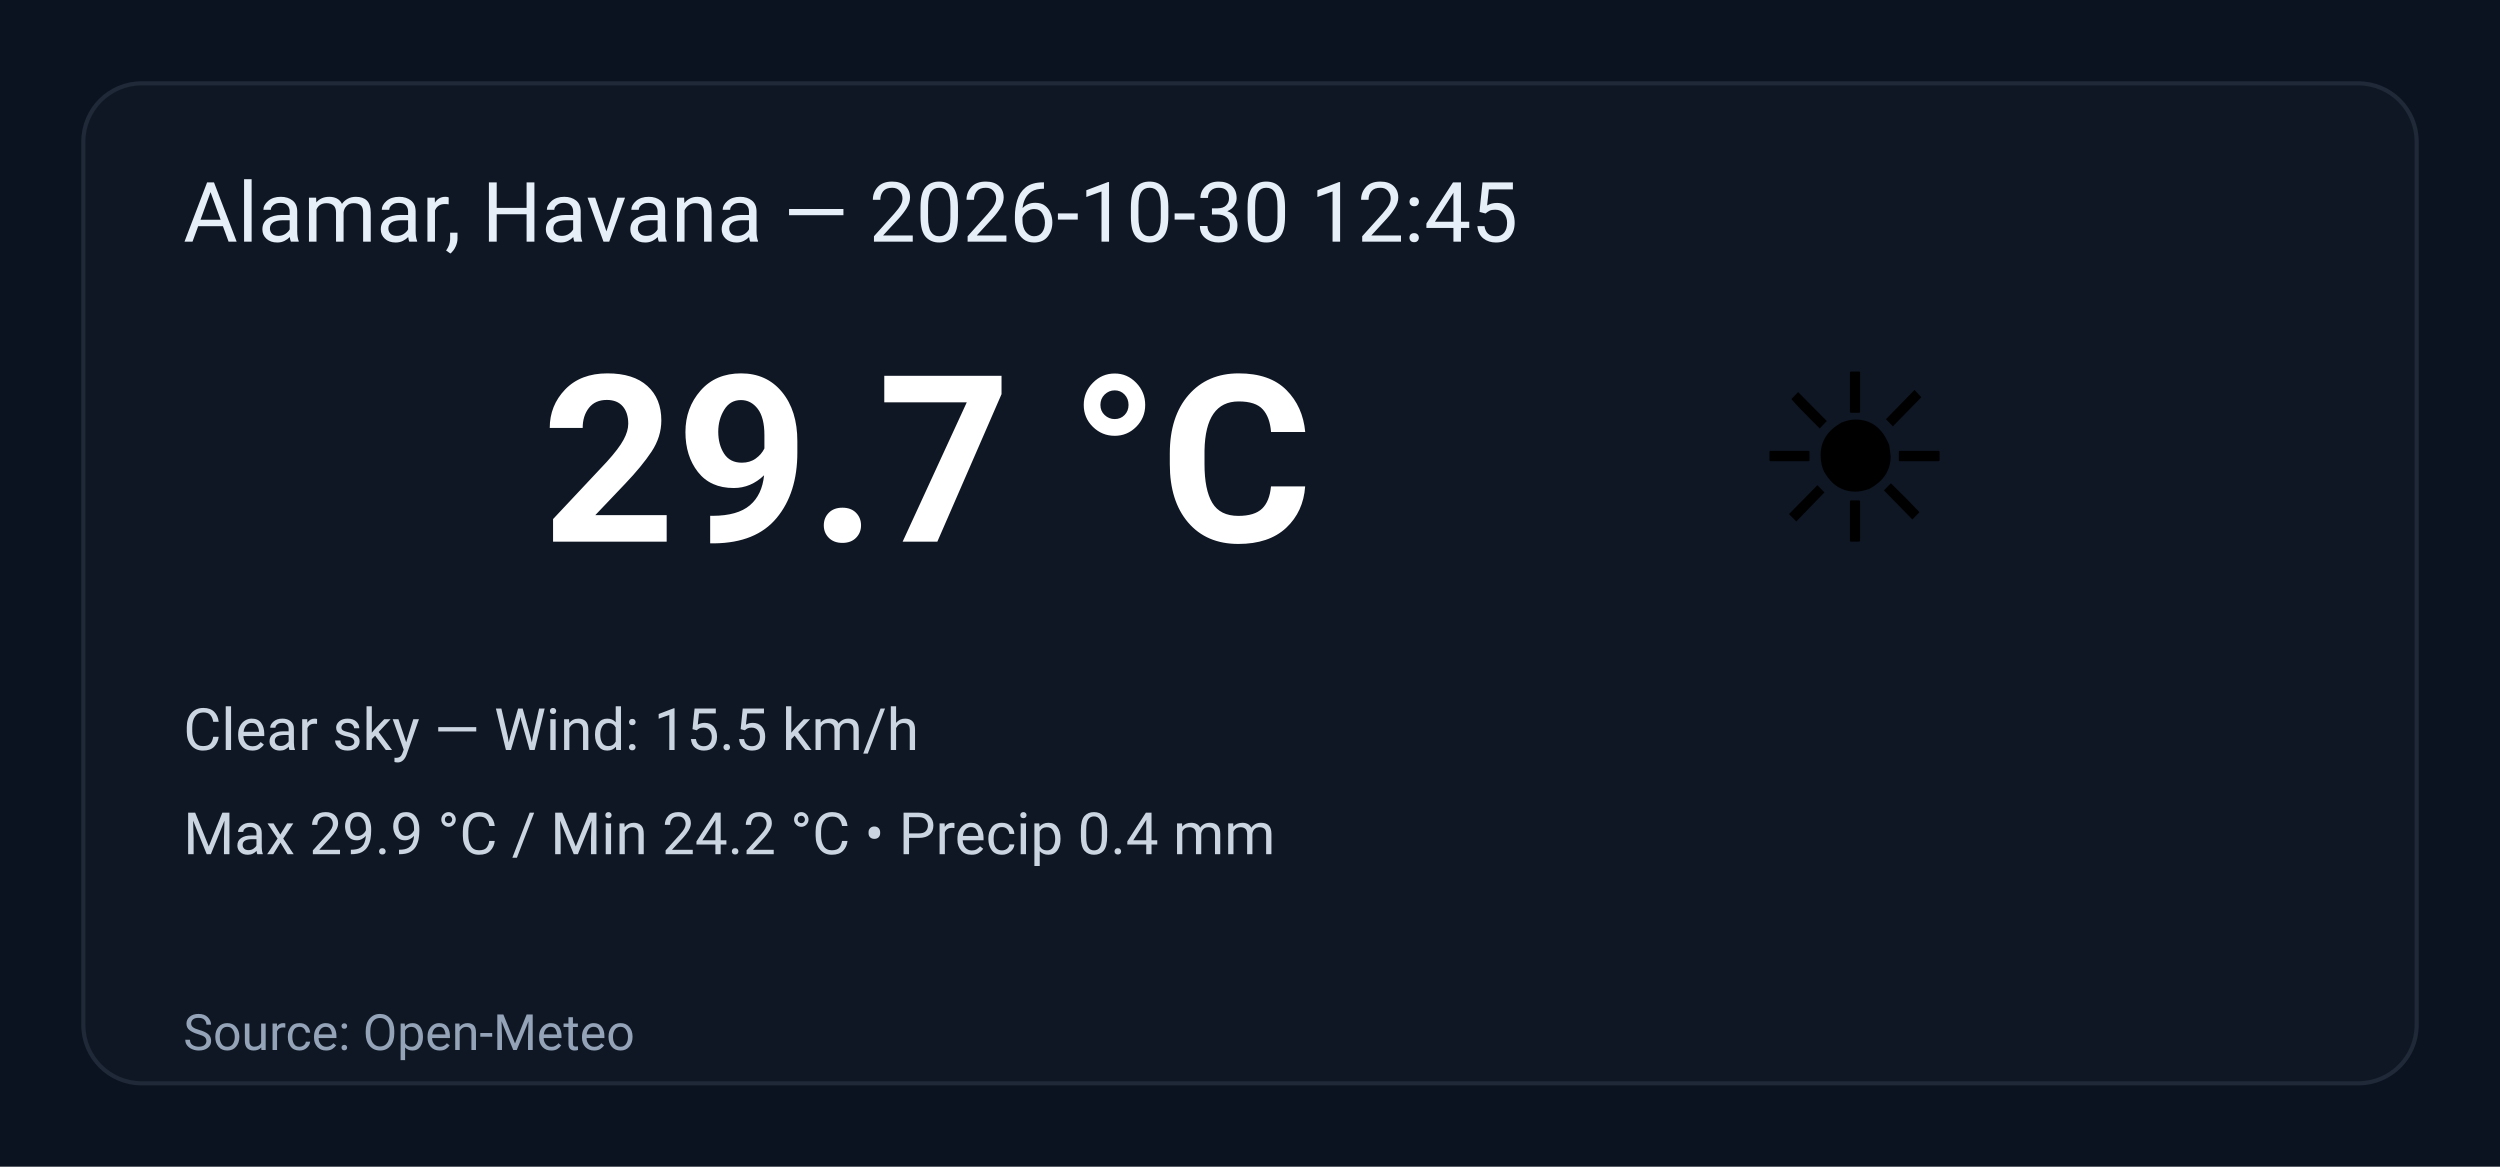
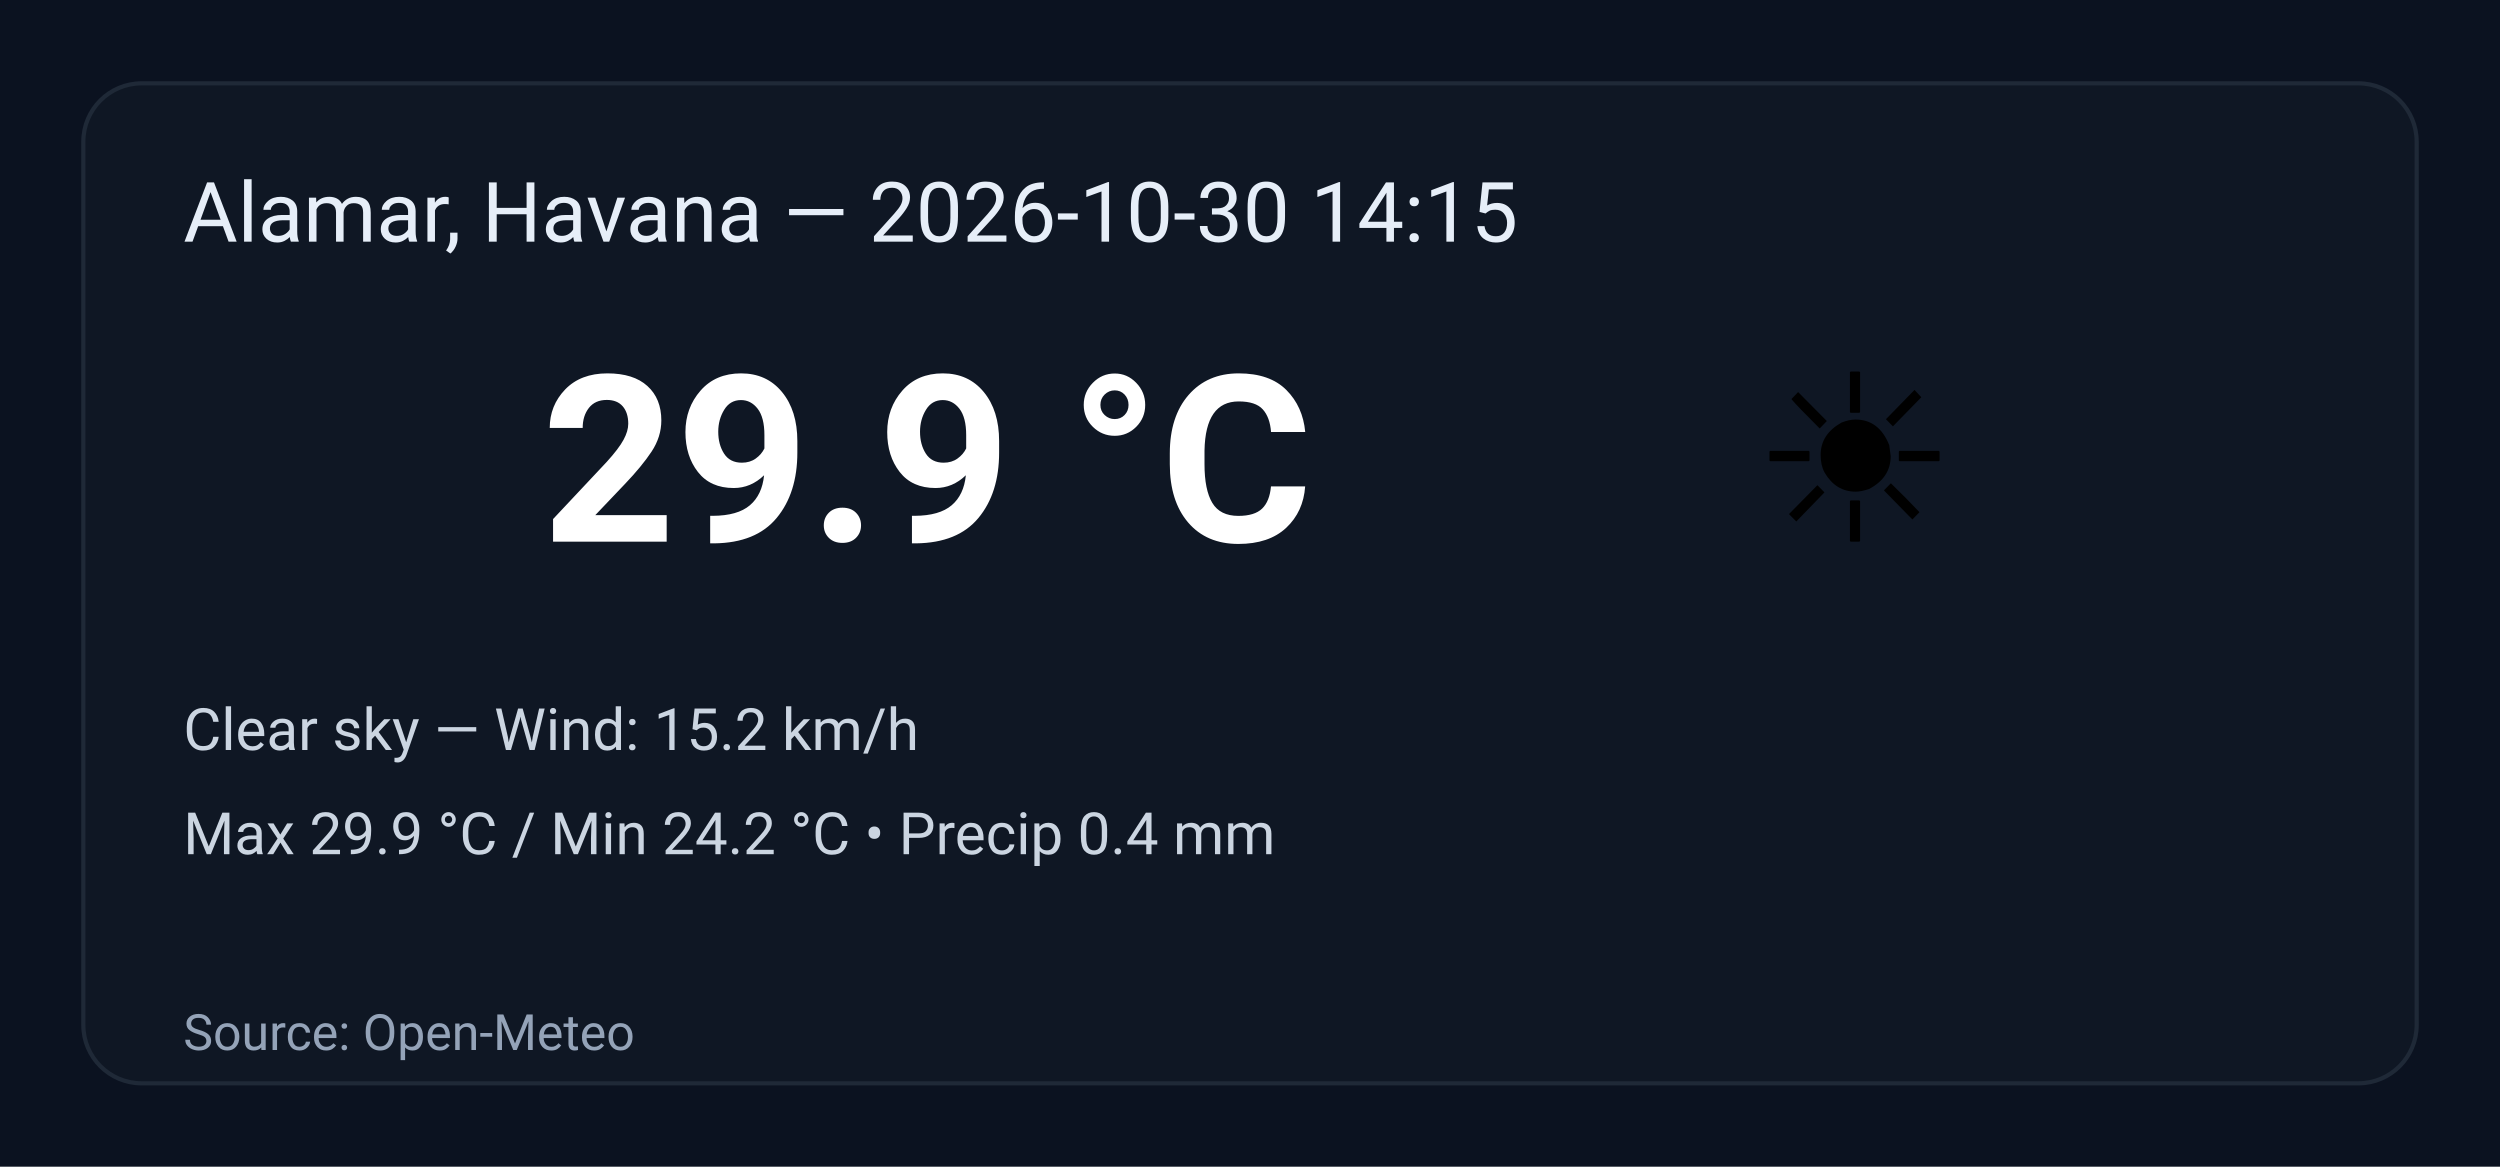
<svg xmlns="http://www.w3.org/2000/svg" width="600" height="280" viewBox="0 0 600 280" role="img" aria-label="Weather summary">
  <style>
    .bg { fill: #0b1220; }
    .card { fill: #0f1724; stroke: #1f2937; stroke-width:1; rx:14; }
    .title { font: 20px 'Segoe UI', Roboto, Arial; fill: #e6eef8; }
    .temp { font: 56px 'Segoe UI', Roboto, Arial; fill: #ffffff; font-weight:700; }
    .emoji { font-size:56px; }
    .meta { font: 14px 'Segoe UI', Roboto, Arial; fill: #cbd5e1; }
    .foot { font: 12px 'Segoe UI', Roboto, Arial; fill: #94a3b8; }
  </style>
  <rect class="bg" width="100%" height="100%" rx="0" />
  <g transform="translate(20,20)">
    <rect class="card" x="0" y="0" width="560" height="240" rx="12" />
-     <text class="title" x="24" y="38">Alamar, Havana — 2026-10-30 12:45</text>
+     <text class="title" x="24" y="38">Alamar, Havana — 2026-10-30 14:15</text>
    <text class="emoji" x="400" y="110">☀️</text>
-     <text class="temp" x="110" y="110">29.7 °C</text>
-     <text class="meta" x="24" y="160">Clear sky — Wind: 15.5 km/h</text>
+     <text class="temp" x="110" y="110">29.9 °C</text>
+     <text class="meta" x="24" y="160">Clear sky — Wind: 15.2 km/h</text>
    <text class="meta" x="24" y="185">Max 29.9 °C / Min 24.2 °C  •  Precip 0.4 mm</text>
    <text class="foot" x="24" y="232">Source: Open-Meteo</text>
  </g>
</svg>
